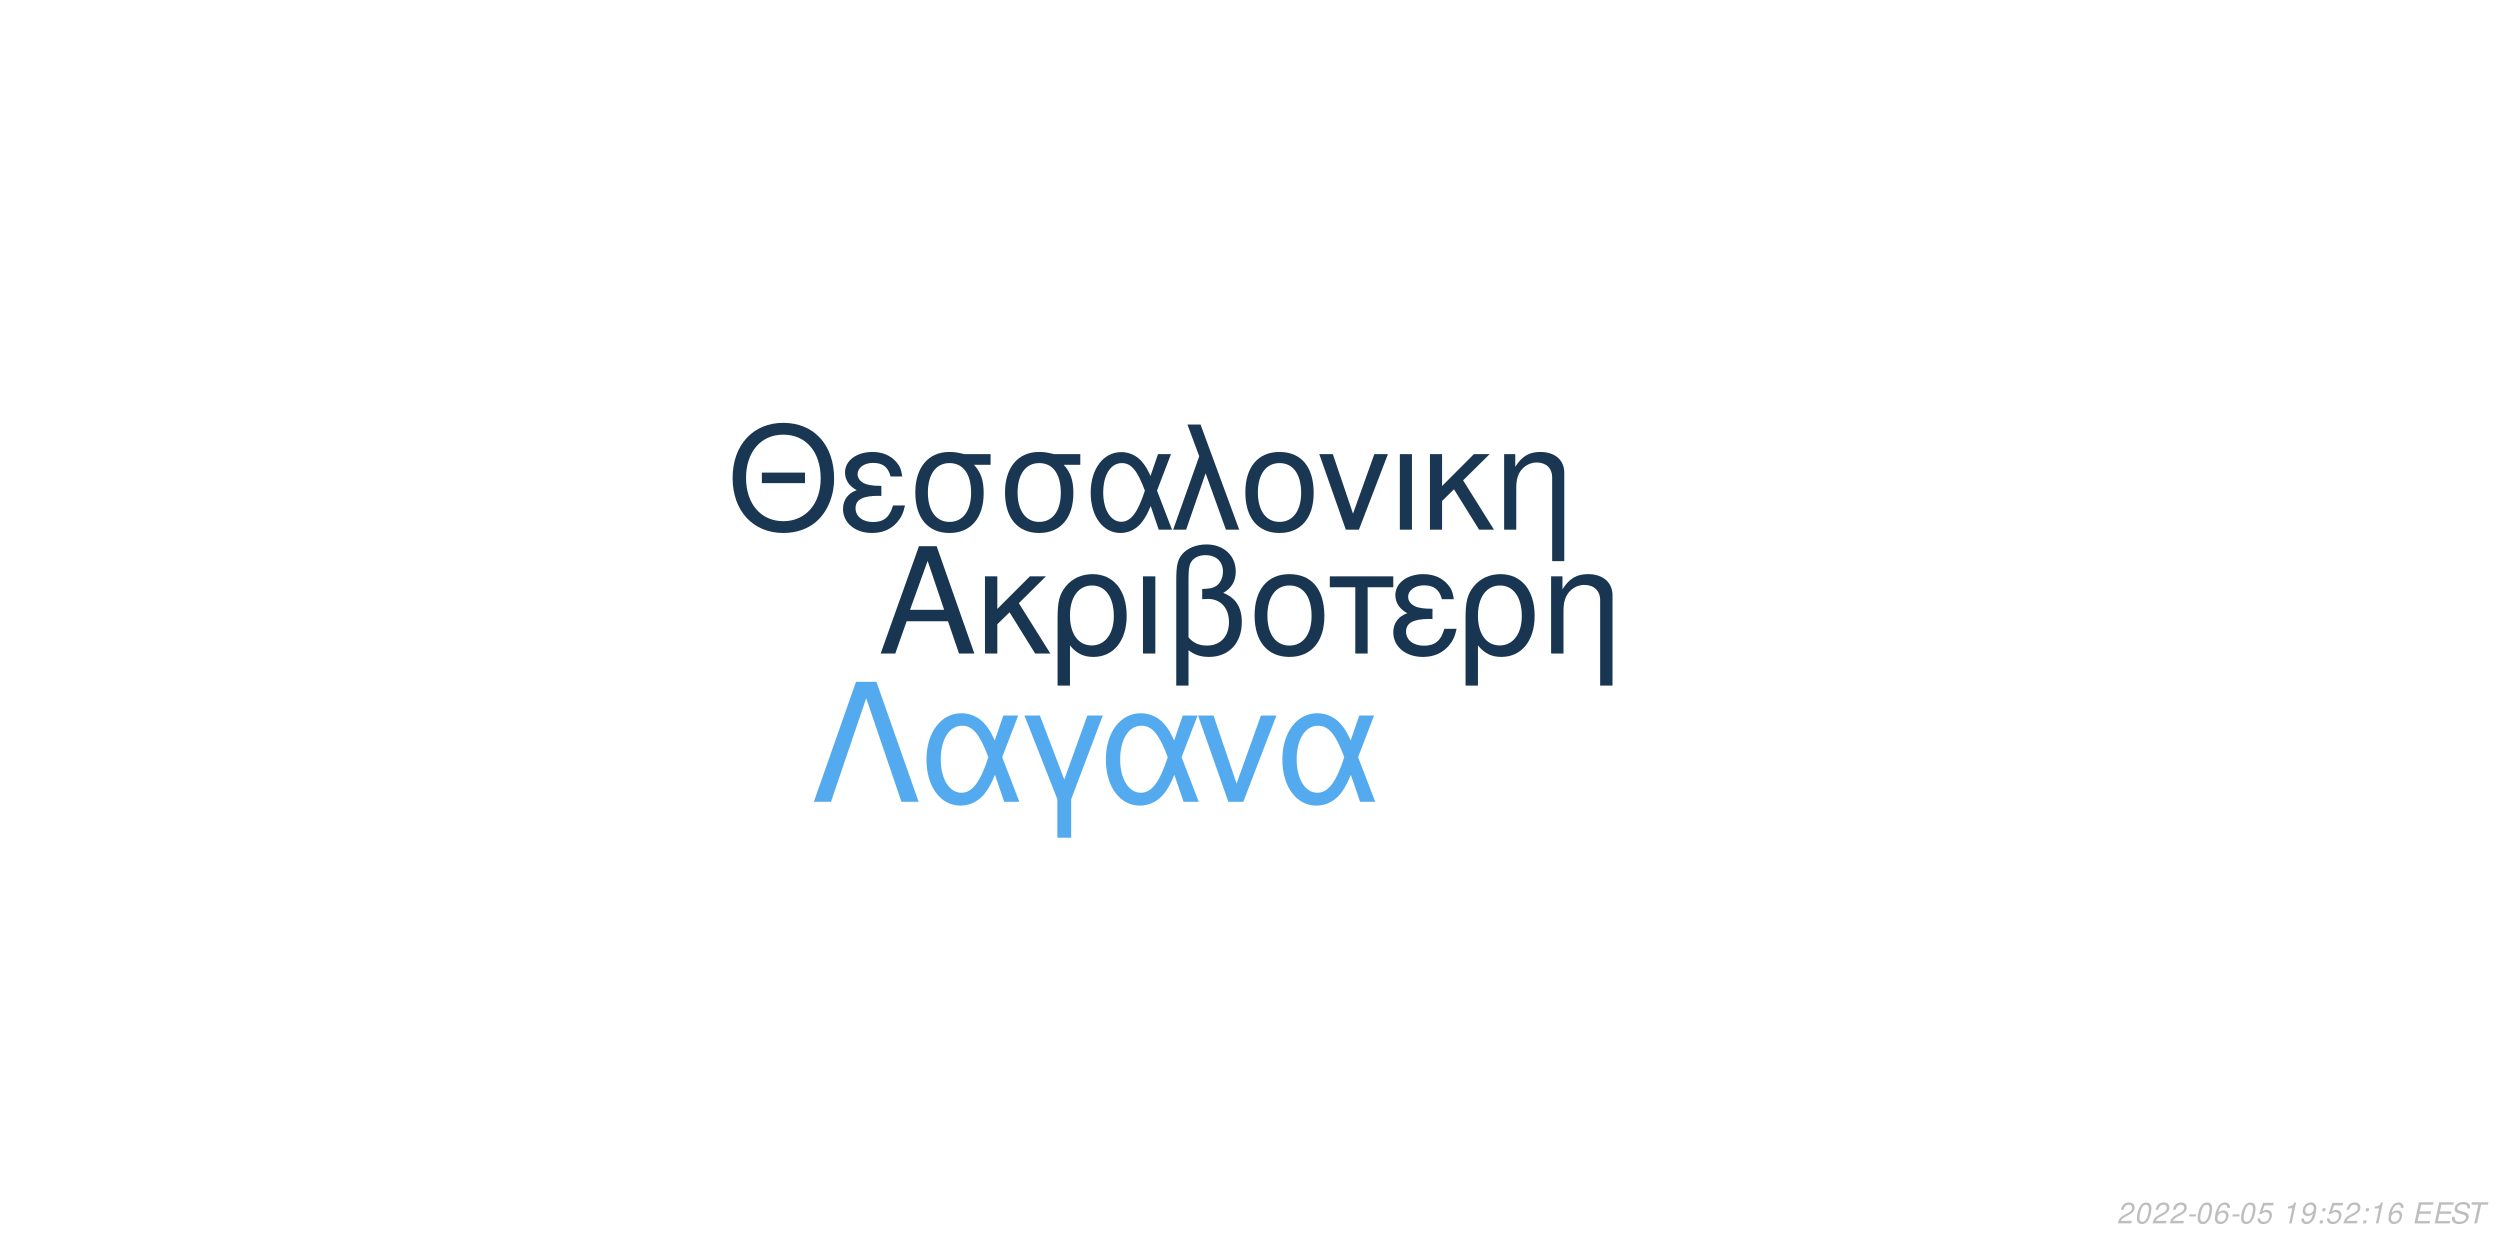
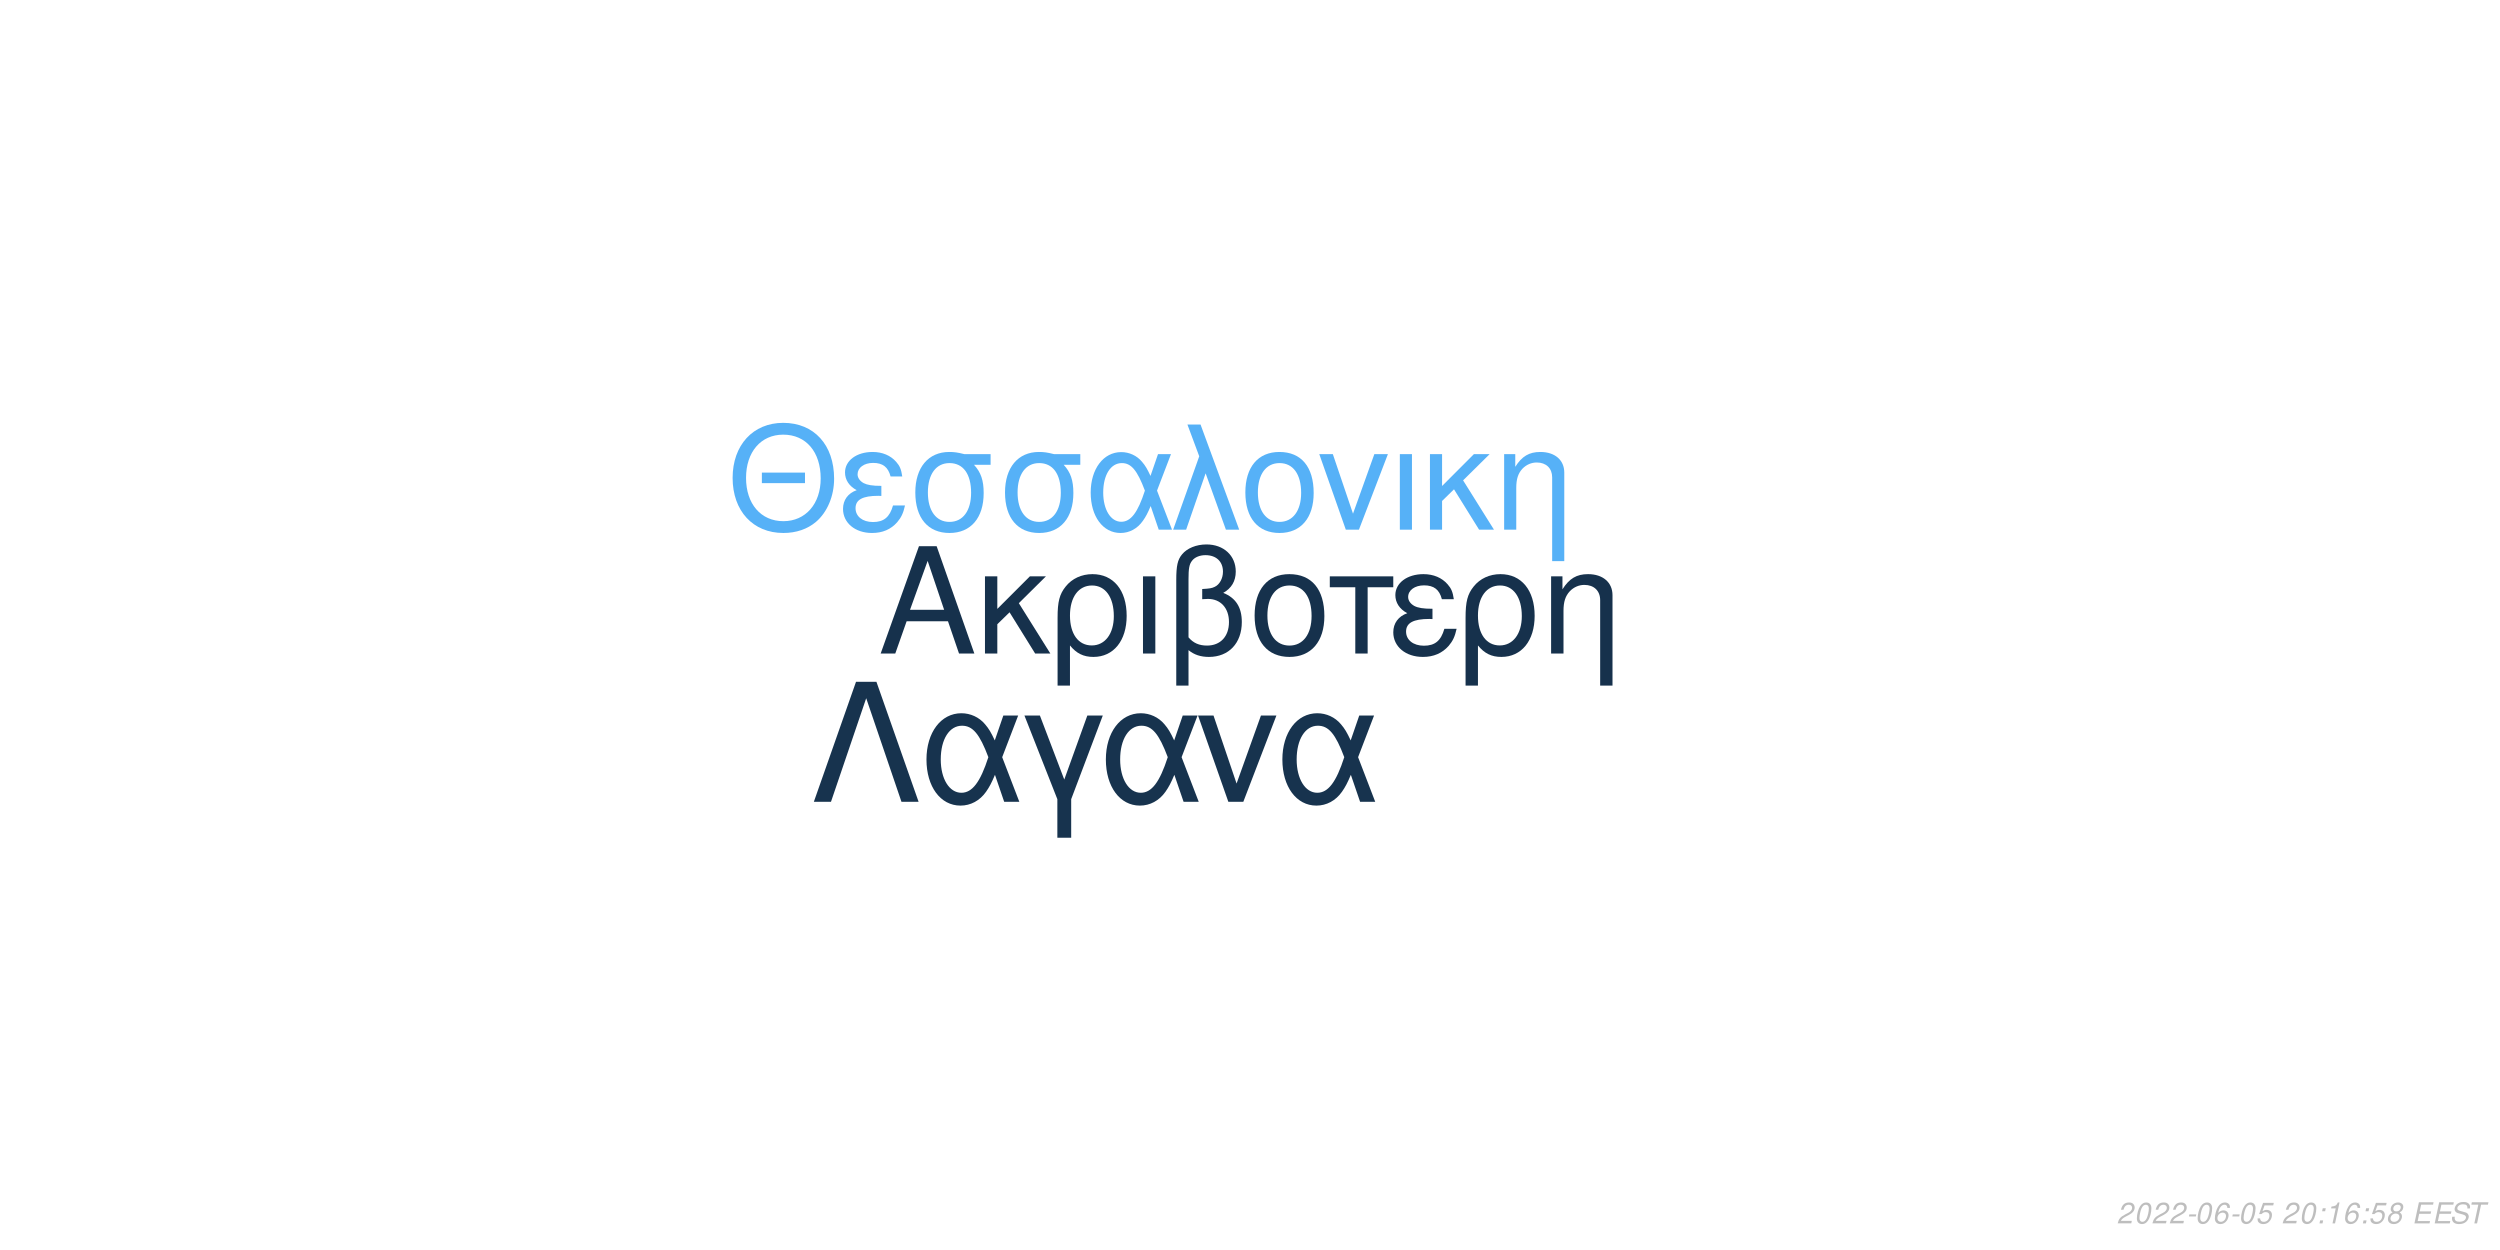
<svg xmlns="http://www.w3.org/2000/svg" xmlns:xlink="http://www.w3.org/1999/xlink" width="864pt" height="432pt" viewBox="0 0 864 432" version="1.1">
  <defs>
    <g>
      <symbol overflow="visible" id="glyph0-0">
        <path style="stroke:none;" d="" />
      </symbol>
      <symbol overflow="visible" id="glyph0-1">
        <path style="stroke:none;" d="M 24.125 -11.141 L 27.938 0 L 33.234 0 L 20.203 -37.094 L 14.094 -37.094 L 0.859 0 L 5.906 0 L 9.828 -11.141 Z M 22.797 -15.109 L 11 -15.109 L 17.094 -32.016 Z M 22.797 -15.109 " />
      </symbol>
      <symbol overflow="visible" id="glyph0-2">
        <path style="stroke:none;" d="M 7.172 -15.422 L 7.172 -26.672 L 2.906 -26.672 L 2.906 0 L 7.172 0 L 7.172 -10.125 L 11.406 -14.25 L 20.25 0 L 25.5 0 L 14.609 -17.406 L 23.969 -26.672 L 18.422 -26.672 Z M 7.172 -15.422 " />
      </symbol>
      <symbol overflow="visible" id="glyph0-3">
        <path style="stroke:none;" d="M 3 11.094 L 7.281 11.094 L 7.281 -2.797 C 9.516 -0.047 11.953 1.172 15.375 1.172 C 22.344 1.172 26.875 -4.422 26.875 -13.031 C 26.875 -21.891 22.297 -27.438 15.062 -27.438 C 11.297 -27.438 7.984 -25.906 5.797 -23.156 C 3.672 -20.516 3 -17.969 3 -12.359 Z M 14.906 -23.516 C 19.547 -23.516 22.438 -19.438 22.438 -12.922 C 22.438 -6.812 19.391 -2.797 14.812 -2.797 C 10.172 -2.797 7.281 -6.766 7.281 -13.125 C 7.281 -19.484 10.234 -23.516 14.906 -23.516 Z M 14.906 -23.516 " />
      </symbol>
      <symbol overflow="visible" id="glyph0-4">
        <path style="stroke:none;" d="M 3.516 0 L 7.781 0 L 7.781 -26.672 L 3.516 -26.672 Z M 3.516 0 " />
      </symbol>
      <symbol overflow="visible" id="glyph0-5">
        <path style="stroke:none;" d="M 4.016 11.094 L 8.25 11.094 L 8.25 -1.172 C 10.172 0.406 12.422 1.172 15.312 1.172 C 22.188 1.172 26.672 -3.609 26.672 -10.891 C 26.672 -15.984 24.578 -19.234 20.25 -20.969 C 23.109 -22.547 24.578 -25.031 24.578 -28.344 C 24.578 -33.844 20.406 -37.703 14.453 -37.703 C 10.938 -37.703 7.734 -36.391 6 -34.25 C 4.484 -32.422 4.016 -30.328 4.016 -25.391 Z M 8.25 -25.656 C 8.25 -29.359 8.5 -30.844 9.469 -32.062 C 10.375 -33.281 12.156 -34 14.094 -34 C 17.812 -34 20.156 -31.812 20.156 -28.297 C 20.156 -25.953 18.984 -23.812 17.297 -23.047 C 16.281 -22.547 15.469 -22.438 12.984 -22.297 L 12.984 -18.781 C 13.734 -18.828 14.344 -18.875 14.969 -18.875 C 19.344 -18.875 22.234 -15.719 22.234 -10.891 C 22.234 -5.906 19.281 -2.75 14.656 -2.75 C 11.953 -2.75 9.922 -3.609 8.25 -5.594 Z M 8.25 -25.656 " />
      </symbol>
      <symbol overflow="visible" id="glyph0-6">
        <path style="stroke:none;" d="M 14.094 -27.438 C 6.562 -27.438 2.094 -22.094 2.094 -13.125 C 2.094 -4.125 6.562 1.172 14.141 1.172 C 21.672 1.172 26.203 -4.172 26.203 -12.922 C 26.203 -22.188 21.828 -27.438 14.094 -27.438 Z M 14.141 -23.516 C 18.938 -23.516 21.781 -19.594 21.781 -12.984 C 21.781 -6.672 18.828 -2.75 14.141 -2.75 C 9.422 -2.75 6.516 -6.672 6.516 -13.125 C 6.516 -19.594 9.422 -23.516 14.141 -23.516 Z M 14.141 -23.516 " />
      </symbol>
      <symbol overflow="visible" id="glyph0-7">
        <path style="stroke:none;" d="M 7.891 0 L 12.156 0 L 12.156 -22.906 L 21.016 -22.906 L 21.016 -26.672 L -0.922 -26.672 L -0.922 -22.906 L 7.891 -22.906 Z M 7.891 0 " />
      </symbol>
      <symbol overflow="visible" id="glyph0-8">
        <path style="stroke:none;" d="M 14.562 -15.469 C 11.344 -15.469 9.562 -15.781 8.297 -16.438 C 6.922 -17.203 6.156 -18.328 6.156 -19.547 C 6.156 -21.891 8.453 -23.562 11.656 -23.562 C 15.062 -23.562 16.953 -22.094 17.812 -18.781 L 21.938 -18.781 C 21.578 -21.266 21.062 -22.5 19.797 -23.922 C 17.812 -26.203 14.906 -27.438 11.453 -27.438 C 5.797 -27.438 1.734 -24.375 1.734 -20.203 C 1.734 -17.609 3.156 -15.375 5.859 -13.938 C 2.797 -12.875 1.016 -10.484 1.016 -7.328 C 1.016 -2.391 5.297 1.172 11.25 1.172 C 14.969 1.172 17.906 -0.109 20.156 -2.641 C 21.578 -4.328 22.297 -5.797 22.906 -8.547 L 18.672 -8.547 C 17.5 -4.422 15.422 -2.703 11.609 -2.703 C 7.938 -2.703 5.438 -4.688 5.438 -7.578 C 5.438 -10.578 7.938 -11.953 13.484 -11.953 C 13.641 -11.953 14.094 -11.953 14.562 -11.906 Z M 14.562 -15.469 " />
      </symbol>
      <symbol overflow="visible" id="glyph0-9">
        <path style="stroke:none;" d="M 3.562 -26.672 L 3.562 0 L 7.844 0 L 7.844 -14.703 C 7.844 -17.906 8.5 -19.891 10.031 -21.531 C 11.406 -22.953 13.188 -23.719 15.062 -23.719 C 18.375 -23.719 20.516 -21.672 20.516 -18.469 L 20.516 11.094 L 24.781 11.094 L 24.781 -20.156 C 24.781 -24.578 21.469 -27.438 16.328 -27.438 C 12.359 -27.438 9.828 -25.906 7.484 -22.188 L 7.484 -26.672 Z M 3.562 -26.672 " />
      </symbol>
      <symbol overflow="visible" id="glyph1-0">
        <path style="stroke:none;" d="" />
      </symbol>
      <symbol overflow="visible" id="glyph1-1">
        <path style="stroke:none;" d="M 26.859 -19.734 L 11.953 -19.734 L 11.953 -16.094 L 26.859 -16.094 Z M 19.328 -36.922 C 8.922 -36.922 1.844 -29.25 1.844 -17.891 C 1.844 -6.484 8.875 1.141 19.391 1.141 C 23.812 1.141 27.703 -0.203 30.641 -2.688 C 34.578 -6.031 36.922 -11.656 36.922 -17.594 C 36.922 -29.297 30 -36.922 19.328 -36.922 Z M 19.328 -32.844 C 27.203 -32.844 32.281 -26.906 32.281 -17.688 C 32.281 -8.922 27.062 -2.938 19.391 -2.938 C 11.609 -2.938 6.484 -8.922 6.484 -17.891 C 6.484 -26.859 11.609 -32.844 19.328 -32.844 Z M 19.328 -32.844 " />
      </symbol>
      <symbol overflow="visible" id="glyph1-2">
        <path style="stroke:none;" d="M 14.25 -15.141 C 11.109 -15.141 9.375 -15.453 8.125 -16.094 C 6.781 -16.844 6.031 -17.938 6.031 -19.141 C 6.031 -21.422 8.266 -23.078 11.406 -23.078 C 14.75 -23.078 16.594 -21.625 17.438 -18.391 L 21.469 -18.391 C 21.125 -20.828 20.625 -22.031 19.391 -23.422 C 17.438 -25.656 14.594 -26.859 11.219 -26.859 C 5.688 -26.859 1.688 -23.875 1.688 -19.781 C 1.688 -17.234 3.094 -15.047 5.734 -13.656 C 2.734 -12.609 1 -10.266 1 -7.172 C 1 -2.344 5.188 1.141 11.016 1.141 C 14.656 1.141 17.547 -0.094 19.734 -2.594 C 21.125 -4.234 21.828 -5.688 22.422 -8.375 L 18.281 -8.375 C 17.141 -4.328 15.094 -2.641 11.359 -2.641 C 7.766 -2.641 5.328 -4.578 5.328 -7.422 C 5.328 -10.359 7.766 -11.703 13.203 -11.703 C 13.359 -11.703 13.797 -11.703 14.25 -11.656 Z M 14.25 -15.141 " />
      </symbol>
      <symbol overflow="visible" id="glyph1-3">
        <path style="stroke:none;" d="M 29 -26.109 L 19.938 -26.109 C 17.594 -26.703 16.438 -26.859 14.703 -26.859 C 7.469 -26.859 2.984 -21.469 2.984 -12.859 C 2.984 -4.031 7.375 1.141 14.797 1.141 C 22.172 1.141 26.609 -4.078 26.609 -12.656 C 26.609 -17.047 25.656 -19.828 23.266 -22.422 L 29 -22.422 Z M 14.797 -23.016 C 19.531 -23.016 22.266 -19.234 22.266 -12.75 C 22.266 -6.531 19.438 -2.688 14.797 -2.688 C 10.172 -2.688 7.328 -6.531 7.328 -12.859 C 7.328 -19.188 10.172 -23.016 14.797 -23.016 Z M 14.797 -23.016 " />
      </symbol>
      <symbol overflow="visible" id="glyph1-4">
        <path style="stroke:none;" d="M 29.344 -26.109 L 24.859 -26.109 L 22.266 -18.578 C 21.125 -21.031 20.484 -22.125 19.328 -23.469 C 17.547 -25.609 14.906 -26.812 12.156 -26.812 C 5.984 -26.812 1.594 -20.984 1.594 -12.812 C 1.594 -4.578 5.828 1.141 11.906 1.141 C 14.953 1.141 17.734 -0.344 19.625 -3.047 C 20.672 -4.531 21.281 -5.688 22.328 -8.172 L 25.109 0 L 29.703 0 L 24.516 -13.5 Z M 20.328 -13.5 C 17.891 -5.922 15.453 -2.734 12.156 -2.734 C 8.516 -2.734 5.922 -6.922 5.922 -12.812 C 5.922 -18.938 8.516 -23.016 12.359 -23.016 C 15.594 -23.016 17.688 -20.531 20.328 -13.5 Z M 20.328 -13.5 " />
      </symbol>
      <symbol overflow="visible" id="glyph1-5">
        <path style="stroke:none;" d="M 1.094 0 L 5.578 0 L 12.312 -19.484 L 19.328 0 L 23.922 0 L 10.562 -36.328 L 6.031 -36.328 L 10.109 -25.359 Z M 1.094 0 " />
      </symbol>
      <symbol overflow="visible" id="glyph1-6">
        <path style="stroke:none;" d="M 13.797 -26.859 C 6.422 -26.859 2.047 -21.625 2.047 -12.859 C 2.047 -4.031 6.422 1.141 13.859 1.141 C 21.234 1.141 25.656 -4.078 25.656 -12.656 C 25.656 -21.719 21.375 -26.859 13.797 -26.859 Z M 13.859 -23.016 C 18.531 -23.016 21.328 -19.188 21.328 -12.703 C 21.328 -6.531 18.438 -2.688 13.859 -2.688 C 9.219 -2.688 6.375 -6.531 6.375 -12.859 C 6.375 -19.188 9.219 -23.016 13.859 -23.016 Z M 13.859 -23.016 " />
      </symbol>
      <symbol overflow="visible" id="glyph1-7">
        <path style="stroke:none;" d="M 14.297 0 L 24.312 -26.109 L 19.625 -26.109 L 12.25 -5.531 L 5.281 -26.109 L 0.594 -26.109 L 9.766 0 Z M 14.297 0 " />
      </symbol>
      <symbol overflow="visible" id="glyph1-8">
        <path style="stroke:none;" d="M 3.438 0 L 7.625 0 L 7.625 -26.109 L 3.438 -26.109 Z M 3.438 0 " />
      </symbol>
      <symbol overflow="visible" id="glyph1-9">
        <path style="stroke:none;" d="M 7.031 -15.094 L 7.031 -26.109 L 2.844 -26.109 L 2.844 0 L 7.031 0 L 7.031 -9.922 L 11.156 -13.953 L 19.828 0 L 24.969 0 L 14.297 -17.047 L 23.469 -26.109 L 18.031 -26.109 Z M 7.031 -15.094 " />
      </symbol>
      <symbol overflow="visible" id="glyph1-10">
        <path style="stroke:none;" d="M 3.484 -26.109 L 3.484 0 L 7.672 0 L 7.672 -14.406 C 7.672 -17.547 8.328 -19.484 9.812 -21.078 C 11.156 -22.469 12.906 -23.219 14.75 -23.219 C 17.984 -23.219 20.078 -21.234 20.078 -18.094 L 20.078 10.859 L 24.266 10.859 L 24.266 -19.734 C 24.266 -24.062 21.031 -26.859 16 -26.859 C 12.109 -26.859 9.609 -25.359 7.328 -21.719 L 7.328 -26.109 Z M 3.484 -26.109 " />
      </symbol>
      <symbol overflow="visible" id="glyph2-0">
        <path style="stroke:none;" d="" />
      </symbol>
      <symbol overflow="visible" id="glyph2-1">
        <path style="stroke:none;" d="M 22.531 -41.484 L 15.484 -41.484 L 0.906 0 L 6.828 0 L 19 -35.797 L 31.188 0 L 37.109 0 Z M 22.531 -41.484 " />
      </symbol>
      <symbol overflow="visible" id="glyph2-2">
        <path style="stroke:none;" d="M 33.516 -29.812 L 28.391 -29.812 L 25.438 -21.219 C 24.125 -24.016 23.391 -25.266 22.078 -26.797 C 20.031 -29.25 17.016 -30.609 13.891 -30.609 C 6.828 -30.609 1.828 -23.953 1.828 -14.625 C 1.828 -5.234 6.656 1.312 13.594 1.312 C 17.078 1.312 20.266 -0.391 22.422 -3.469 C 23.609 -5.172 24.297 -6.484 25.5 -9.328 L 28.688 0 L 33.922 0 L 28 -15.422 Z M 23.219 -15.422 C 20.422 -6.766 17.641 -3.125 13.891 -3.125 C 9.734 -3.125 6.766 -7.906 6.766 -14.625 C 6.766 -21.625 9.734 -26.297 14.109 -26.297 C 17.812 -26.297 20.203 -23.453 23.219 -15.422 Z M 23.219 -15.422 " />
      </symbol>
      <symbol overflow="visible" id="glyph2-3">
        <path style="stroke:none;" d="M 12.062 12.406 L 16.844 12.406 L 16.844 -0.906 L 27.766 -29.812 L 22.422 -29.812 L 14.453 -7.688 L 6.031 -29.812 L 0.688 -29.812 L 12.062 -0.906 Z M 12.062 12.406 " />
      </symbol>
      <symbol overflow="visible" id="glyph2-4">
        <path style="stroke:none;" d="M 16.328 0 L 27.766 -29.812 L 22.422 -29.812 L 14 -6.312 L 6.031 -29.812 L 0.688 -29.812 L 11.156 0 Z M 16.328 0 " />
      </symbol>
      <symbol overflow="visible" id="glyph3-0">
        <path style="stroke:none;" d="" />
      </symbol>
      <symbol overflow="visible" id="glyph3-1">
        <path style="stroke:none;" d="M 5.234 -0.875 L 1.469 -0.875 C 1.641 -1.375 2.203 -1.891 3.109 -2.344 L 4.234 -2.938 C 5.562 -3.625 6.219 -4.469 6.219 -5.484 C 6.219 -5.938 6.062 -6.359 5.797 -6.656 C 5.469 -7.047 4.984 -7.234 4.312 -7.234 C 2.766 -7.234 1.891 -6.453 1.484 -4.734 L 2.375 -4.734 C 2.484 -5.188 2.609 -5.484 2.797 -5.75 C 3.094 -6.203 3.609 -6.453 4.188 -6.453 C 4.891 -6.453 5.344 -6.031 5.344 -5.375 C 5.344 -4.703 4.859 -4.094 4.016 -3.656 L 2.984 -3.125 C 1.234 -2.188 0.797 -1.656 0.344 -0.016 L 5.047 -0.016 Z M 5.234 -0.875 " />
      </symbol>
      <symbol overflow="visible" id="glyph3-2">
        <path style="stroke:none;" d="M 4.203 -7.234 C 3.375 -7.234 2.688 -6.812 2.125 -5.984 C 1.484 -5.047 0.984 -3.188 0.984 -1.734 C 0.984 -1.109 1.172 -0.562 1.484 -0.266 C 1.797 0.047 2.281 0.234 2.766 0.234 C 3.625 0.234 4.281 -0.156 4.859 -1.016 C 5.516 -1.953 6 -3.797 6 -5.266 C 6 -6.5 5.328 -7.234 4.203 -7.234 Z M 4.094 -6.453 C 4.734 -6.453 5.125 -5.984 5.125 -5.156 C 5.125 -4.203 4.781 -2.625 4.406 -1.812 C 3.984 -0.938 3.516 -0.547 2.875 -0.547 C 2.25 -0.547 1.875 -1.031 1.875 -1.828 C 1.875 -2.797 2.203 -4.344 2.594 -5.203 C 2.984 -6.047 3.453 -6.453 4.094 -6.453 Z M 4.094 -6.453 " />
      </symbol>
      <symbol overflow="visible" id="glyph3-3">
        <path style="stroke:none;" d="M 3.516 -3.125 L 1.125 -3.125 L 0.969 -2.406 L 3.359 -2.406 Z M 3.516 -3.125 " />
      </symbol>
      <symbol overflow="visible" id="glyph3-4">
        <path style="stroke:none;" d="M 6.125 -5.344 L 6.141 -5.625 C 6.141 -6.609 5.453 -7.234 4.391 -7.234 C 3.438 -7.234 2.641 -6.719 2.016 -5.703 C 1.422 -4.781 0.938 -2.953 0.938 -1.688 C 0.938 -0.516 1.688 0.234 2.859 0.234 C 3.703 0.234 4.438 -0.156 5 -0.875 C 5.406 -1.422 5.672 -2.156 5.672 -2.766 C 5.672 -3.812 4.969 -4.5 3.906 -4.5 C 3.234 -4.5 2.672 -4.234 2.094 -3.625 C 2.406 -5.375 3.234 -6.453 4.25 -6.453 C 4.703 -6.453 5.062 -6.234 5.172 -5.844 C 5.203 -5.719 5.234 -5.578 5.25 -5.344 Z M 3.656 -3.734 C 4.344 -3.734 4.797 -3.281 4.797 -2.625 C 4.797 -1.469 3.984 -0.547 2.984 -0.547 C 2.297 -0.547 1.812 -1.047 1.812 -1.766 C 1.812 -2.859 2.625 -3.734 3.656 -3.734 Z M 3.656 -3.734 " />
      </symbol>
      <symbol overflow="visible" id="glyph3-5">
        <path style="stroke:none;" d="M 6.297 -7.094 L 2.594 -7.094 L 1.234 -3.234 L 2.047 -3.234 C 2.656 -3.766 2.938 -3.906 3.531 -3.906 C 4.328 -3.906 4.797 -3.453 4.797 -2.688 C 4.797 -1.438 3.969 -0.547 2.828 -0.547 C 2.031 -0.547 1.609 -0.938 1.578 -1.734 L 0.703 -1.734 L 0.703 -1.516 C 0.703 -0.938 0.844 -0.547 1.188 -0.266 C 1.562 0.062 2.078 0.234 2.703 0.234 C 3.656 0.234 4.391 -0.156 4.984 -0.922 C 5.422 -1.5 5.672 -2.234 5.672 -2.953 C 5.672 -4 4.938 -4.672 3.812 -4.672 C 3.328 -4.672 2.906 -4.547 2.406 -4.234 L 3.109 -6.219 L 6.109 -6.219 Z M 6.297 -7.094 " />
      </symbol>
      <symbol overflow="visible" id="glyph3-6">
        <path style="stroke:none;" d="" />
      </symbol>
      <symbol overflow="visible" id="glyph3-7">
+         <path style="stroke:none;" d="M 2.359 -1.031 L 1.312 -1.031 L 1.094 0 L 2.141 0 Z M 3.266 -5.234 L 2.219 -5.234 L 2 -4.203 L 3.047 -4.203 Z M 3.266 -5.234 " />
+       </symbol>
+       <symbol overflow="visible" id="glyph3-8">
        <path style="stroke:none;" d="M 3.703 -5.188 L 2.594 0 L 3.469 0 L 5.016 -7.234 L 4.438 -7.234 C 3.906 -6.156 3.688 -6.016 2.234 -5.812 L 2.109 -5.188 Z M 3.703 -5.188 " />
      </symbol>
-       <symbol overflow="visible" id="glyph3-8">
-         <path style="stroke:none;" d="M 0.844 -1.656 C 0.844 -1.547 0.844 -1.438 0.844 -1.375 C 0.844 -0.406 1.531 0.234 2.578 0.234 C 3.203 0.234 3.766 0.016 4.297 -0.438 C 4.938 -1 5.312 -1.656 5.594 -2.719 C 5.844 -3.672 6.016 -4.766 6.016 -5.375 C 6.016 -5.844 5.844 -6.328 5.547 -6.656 C 5.203 -7.031 4.703 -7.234 4.062 -7.234 C 2.516 -7.234 1.297 -5.938 1.297 -4.266 C 1.297 -3.203 1.984 -2.547 3.047 -2.547 C 3.484 -2.547 3.953 -2.672 4.281 -2.891 C 4.406 -2.984 4.547 -3.078 4.828 -3.344 C 4.438 -1.484 3.703 -0.547 2.703 -0.547 C 2.109 -0.547 1.719 -0.938 1.719 -1.547 L 1.719 -1.656 Z M 3.953 -6.453 C 4.625 -6.453 5.141 -5.953 5.141 -5.281 C 5.141 -4.188 4.312 -3.312 3.297 -3.312 C 2.594 -3.312 2.172 -3.734 2.172 -4.453 C 2.172 -5.562 2.984 -6.453 3.953 -6.453 Z M 3.953 -6.453 " />
-       </symbol>
      <symbol overflow="visible" id="glyph3-9">
-         <path style="stroke:none;" d="M 2.359 -1.031 L 1.312 -1.031 L 1.094 0 L 2.141 0 Z M 3.266 -5.234 L 2.219 -5.234 L 2 -4.203 L 3.047 -4.203 Z M 3.266 -5.234 " />
+         <path style="stroke:none;" d="M 4.766 -3.797 C 5.078 -3.969 5.234 -4.078 5.438 -4.234 C 5.812 -4.594 6.062 -5.172 6.062 -5.734 C 6.062 -6.625 5.344 -7.234 4.266 -7.234 C 2.812 -7.234 1.703 -6.219 1.703 -4.875 C 1.703 -4.406 1.875 -4.125 2.359 -3.812 C 1.297 -3.312 0.75 -2.516 0.75 -1.469 C 0.75 -0.438 1.547 0.234 2.812 0.234 C 3.656 0.234 4.359 -0.094 4.938 -0.734 C 5.359 -1.234 5.609 -1.859 5.609 -2.438 C 5.609 -3.047 5.312 -3.516 4.766 -3.797 Z M 4.109 -6.453 C 4.797 -6.453 5.188 -6.125 5.188 -5.578 C 5.188 -5.266 5.062 -4.922 4.859 -4.672 C 4.562 -4.312 4.188 -4.156 3.656 -4.156 C 2.984 -4.156 2.594 -4.453 2.594 -4.984 C 2.594 -5.859 3.203 -6.453 4.109 -6.453 Z M 3.453 -3.406 C 4.234 -3.406 4.734 -2.984 4.734 -2.312 C 4.734 -1.312 3.922 -0.547 2.875 -0.547 C 2.125 -0.547 1.625 -0.969 1.625 -1.625 C 1.625 -2.609 2.438 -3.406 3.453 -3.406 Z M 3.453 -3.406 " />
      </symbol>
      <symbol overflow="visible" id="glyph3-10">
        <path style="stroke:none;" d="M 2.547 -3.312 L 6.5 -3.312 L 6.688 -4.141 L 2.719 -4.141 L 3.219 -6.469 L 7.344 -6.469 L 7.516 -7.297 L 2.453 -7.297 L 0.906 0 L 6.125 0 L 6.297 -0.812 L 2.016 -0.812 Z M 2.547 -3.312 " />
      </symbol>
      <symbol overflow="visible" id="glyph3-11">
        <path style="stroke:none;" d="M 7.062 -5.156 C 7.125 -5.438 7.141 -5.562 7.141 -5.703 C 7.141 -6.156 6.938 -6.594 6.594 -6.891 C 6.188 -7.25 5.656 -7.406 4.875 -7.406 C 3.844 -7.406 3.047 -7.125 2.5 -6.562 C 2.094 -6.141 1.781 -5.438 1.781 -4.922 C 1.781 -4.297 2.219 -3.766 2.891 -3.562 L 4.594 -3.094 C 5.406 -2.859 5.734 -2.578 5.734 -2.094 C 5.734 -1.781 5.547 -1.406 5.266 -1.141 C 4.844 -0.766 4.266 -0.578 3.453 -0.578 C 2.328 -0.578 1.812 -0.984 1.812 -1.906 C 1.812 -2.047 1.812 -2.125 1.844 -2.312 L 0.984 -2.312 C 0.906 -2.062 0.891 -1.906 0.891 -1.688 C 0.891 -0.484 1.797 0.234 3.297 0.234 C 4.359 0.234 5.234 -0.062 5.812 -0.609 C 6.344 -1.078 6.688 -1.797 6.688 -2.375 C 6.688 -2.641 6.609 -2.906 6.453 -3.156 C 6.234 -3.5 5.938 -3.703 5.469 -3.828 L 3.75 -4.312 C 2.984 -4.547 2.734 -4.734 2.734 -5.188 C 2.734 -5.547 2.875 -5.844 3.188 -6.109 C 3.547 -6.438 4.031 -6.594 4.703 -6.594 C 5.266 -6.594 5.688 -6.484 5.906 -6.297 C 6.094 -6.125 6.219 -5.797 6.219 -5.516 C 6.219 -5.422 6.203 -5.344 6.188 -5.156 Z M 7.062 -5.156 " />
      </symbol>
      <symbol overflow="visible" id="glyph3-12">
        <path style="stroke:none;" d="M 4.938 -6.469 L 7.312 -6.469 L 7.484 -7.297 L 1.75 -7.297 L 1.578 -6.469 L 3.984 -6.469 L 2.609 0 L 3.547 0 Z M 4.938 -6.469 " />
      </symbol>
    </g>
  </defs>
  <g id="surface1">
    <rect x="0" y="0" width="864" height="432" style="fill:rgb(100%,100%,100%);fill-opacity:1;stroke:none;" />
-     <g style="fill:rgb(9.412%,20.784%,31.765%);fill-opacity:1;">
+     <g style="fill:rgb(8.627%,19.216%,29.804%);fill-opacity:1;">
      <use xlink:href="#glyph0-1" x="303.5" y="225.861" />
      <use xlink:href="#glyph0-2" x="337.5" y="225.861" />
      <use xlink:href="#glyph0-3" x="362.5" y="225.861" />
      <use xlink:href="#glyph0-4" x="391.5" y="225.861" />
      <use xlink:href="#glyph0-5" x="402.5" y="225.861" />
      <use xlink:href="#glyph0-6" x="431.5" y="225.861" />
      <use xlink:href="#glyph0-7" x="460.5" y="225.861" />
      <use xlink:href="#glyph0-8" x="480.5" y="225.861" />
      <use xlink:href="#glyph0-3" x="503.5" y="225.861" />
      <use xlink:href="#glyph0-9" x="532.5" y="225.861" />
    </g>
-     <g style="fill:rgb(9.804%,21.176%,32.157%);fill-opacity:1;">
+     <g style="fill:rgb(33.725%,69.412%,96.863%);fill-opacity:1;">
      <use xlink:href="#glyph1-1" x="251.348" y="183.058" />
      <use xlink:href="#glyph1-2" x="290.348" y="183.058" />
      <use xlink:href="#glyph1-3" x="313.348" y="183.058" />
      <use xlink:href="#glyph1-3" x="344.348" y="183.058" />
      <use xlink:href="#glyph1-4" x="375.348" y="183.058" />
      <use xlink:href="#glyph1-5" x="404.348" y="183.058" />
      <use xlink:href="#glyph1-6" x="428.348" y="183.058" />
      <use xlink:href="#glyph1-7" x="455.348" y="183.058" />
      <use xlink:href="#glyph1-8" x="480.348" y="183.058" />
      <use xlink:href="#glyph1-9" x="491.348" y="183.058" />
      <use xlink:href="#glyph1-10" x="516.348" y="183.058" />
    </g>
-     <g style="fill:rgb(32.549%,66.667%,93.333%);fill-opacity:1;">
+     <g style="fill:rgb(9.02%,20%,30.588%);fill-opacity:1;">
      <use xlink:href="#glyph2-1" x="280.359" y="277.105" />
      <use xlink:href="#glyph2-2" x="318.359" y="277.105" />
      <use xlink:href="#glyph2-3" x="353.359" y="277.105" />
      <use xlink:href="#glyph2-2" x="380.359" y="277.105" />
      <use xlink:href="#glyph2-4" x="413.359" y="277.105" />
      <use xlink:href="#glyph2-2" x="441.359" y="277.105" />
    </g>
    <g style="fill:rgb(74.51%,74.51%,74.51%);fill-opacity:1;">
      <use xlink:href="#glyph3-1" x="731.52" y="422.81" />
      <use xlink:href="#glyph3-2" x="737.52" y="422.81" />
      <use xlink:href="#glyph3-1" x="743.52" y="422.81" />
      <use xlink:href="#glyph3-1" x="749.52" y="422.81" />
      <use xlink:href="#glyph3-3" x="755.52" y="422.81" />
      <use xlink:href="#glyph3-2" x="758.52" y="422.81" />
      <use xlink:href="#glyph3-4" x="764.52" y="422.81" />
      <use xlink:href="#glyph3-3" x="770.52" y="422.81" />
      <use xlink:href="#glyph3-2" x="773.52" y="422.81" />
      <use xlink:href="#glyph3-5" x="779.52" y="422.81" />
      <use xlink:href="#glyph3-6" x="785.52" y="422.81" />
-       <use xlink:href="#glyph3-7" x="788.52" y="422.81" />
-       <use xlink:href="#glyph3-8" x="794.52" y="422.81" />
-       <use xlink:href="#glyph3-9" x="800.52" y="422.81" />
-       <use xlink:href="#glyph3-5" x="803.52" y="422.81" />
-       <use xlink:href="#glyph3-1" x="809.52" y="422.81" />
-       <use xlink:href="#glyph3-9" x="815.52" y="422.81" />
-       <use xlink:href="#glyph3-7" x="818.52" y="422.81" />
-       <use xlink:href="#glyph3-4" x="824.52" y="422.81" />
+       <use xlink:href="#glyph3-1" x="788.52" y="422.81" />
+       <use xlink:href="#glyph3-2" x="794.52" y="422.81" />
+       <use xlink:href="#glyph3-7" x="800.52" y="422.81" />
+       <use xlink:href="#glyph3-8" x="803.52" y="422.81" />
+       <use xlink:href="#glyph3-4" x="809.52" y="422.81" />
+       <use xlink:href="#glyph3-7" x="815.52" y="422.81" />
+       <use xlink:href="#glyph3-5" x="818.52" y="422.81" />
+       <use xlink:href="#glyph3-9" x="824.52" y="422.81" />
      <use xlink:href="#glyph3-6" x="830.52" y="422.81" />
      <use xlink:href="#glyph3-10" x="833.52" y="422.81" />
      <use xlink:href="#glyph3-10" x="840.52" y="422.81" />
      <use xlink:href="#glyph3-11" x="846.52" y="422.81" />
      <use xlink:href="#glyph3-12" x="852.52" y="422.81" />
    </g>
  </g>
</svg>
